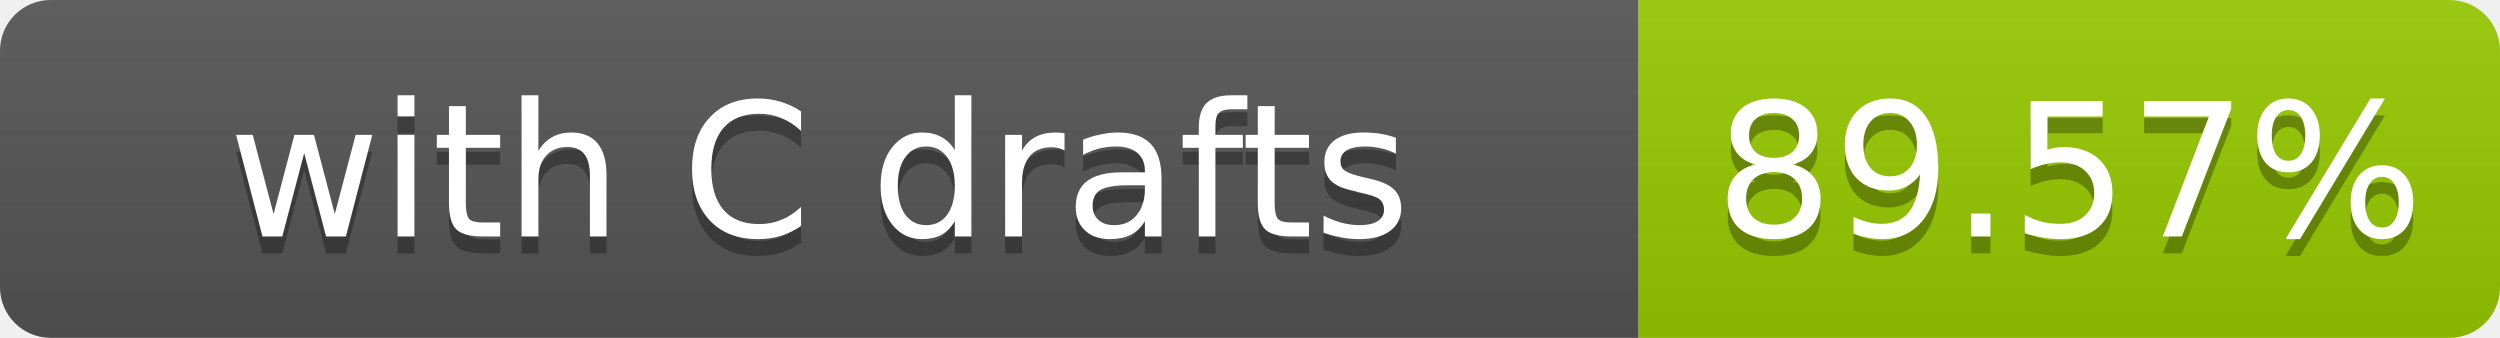
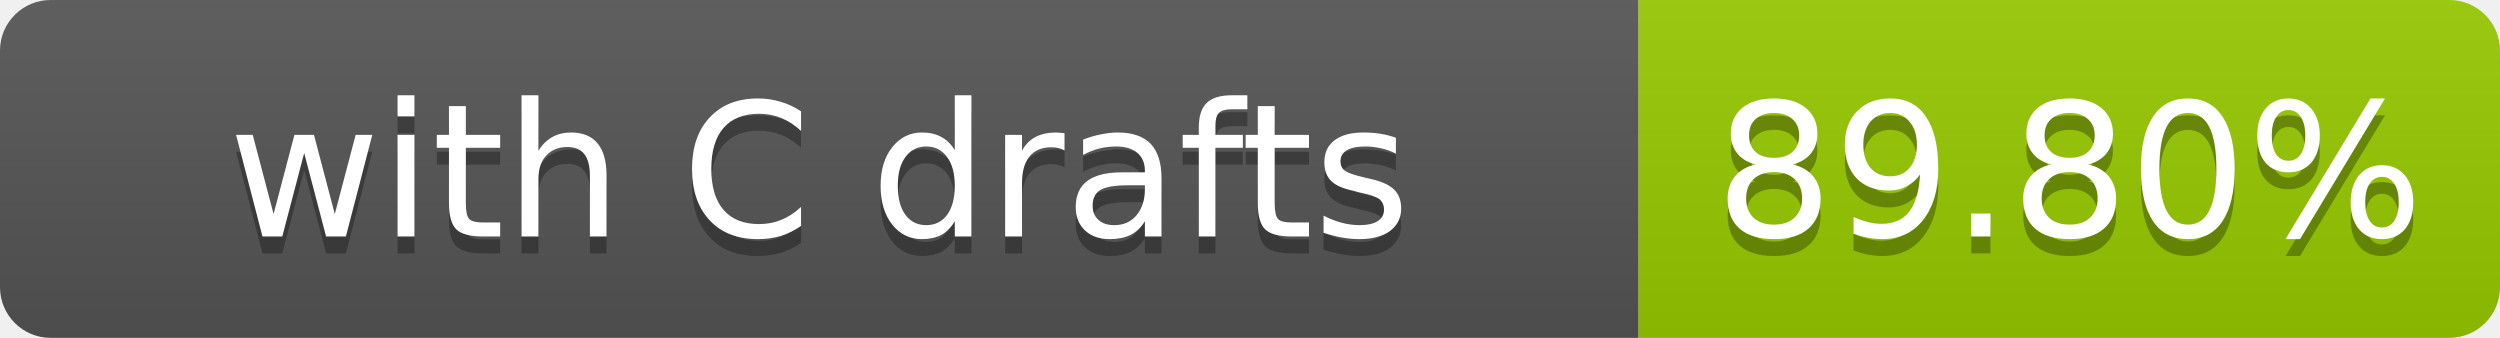
- <svg xmlns="http://www.w3.org/2000/svg" width="148" height="20" role="img" aria-label="with C drafts: 89.57%">
+ <svg xmlns="http://www.w3.org/2000/svg" width="148" height="20" role="img" aria-label="with C drafts: 89.80%">
  <linearGradient id="s" x2="0" y2="100%">
    <stop offset="0" stop-color="#bbb" stop-opacity=".1" />
    <stop offset="1" stop-opacity=".1" />
  </linearGradient>
  <clipPath id="r">
    <rect width="148" height="20" rx="3" fill="#fff" />
  </clipPath>
  <g clip-path="url(#r)">
    <rect width="97" height="20" fill="#555" />
    <rect x="97" width="51" height="20" fill="#97ca00" />
    <rect width="148" height="20" fill="url(#s)" />
  </g>
  <g fill="#fff" text-anchor="middle" font-family="Verdana,Geneva,DejaVu Sans,sans-serif" font-size="11">
    <text x="48.5" y="15" fill="#010101" fill-opacity=".3">with C drafts</text>
    <text x="48.5" y="14">with C drafts</text>
-     <text x="122.5" y="15" fill="#010101" fill-opacity=".3">89.57%</text>
-     <text x="122.5" y="14">89.57%</text>
+     <text x="122.5" y="15" fill="#010101" fill-opacity=".3">89.80%</text>
+     <text x="122.5" y="14">89.80%</text>
  </g>
</svg>
